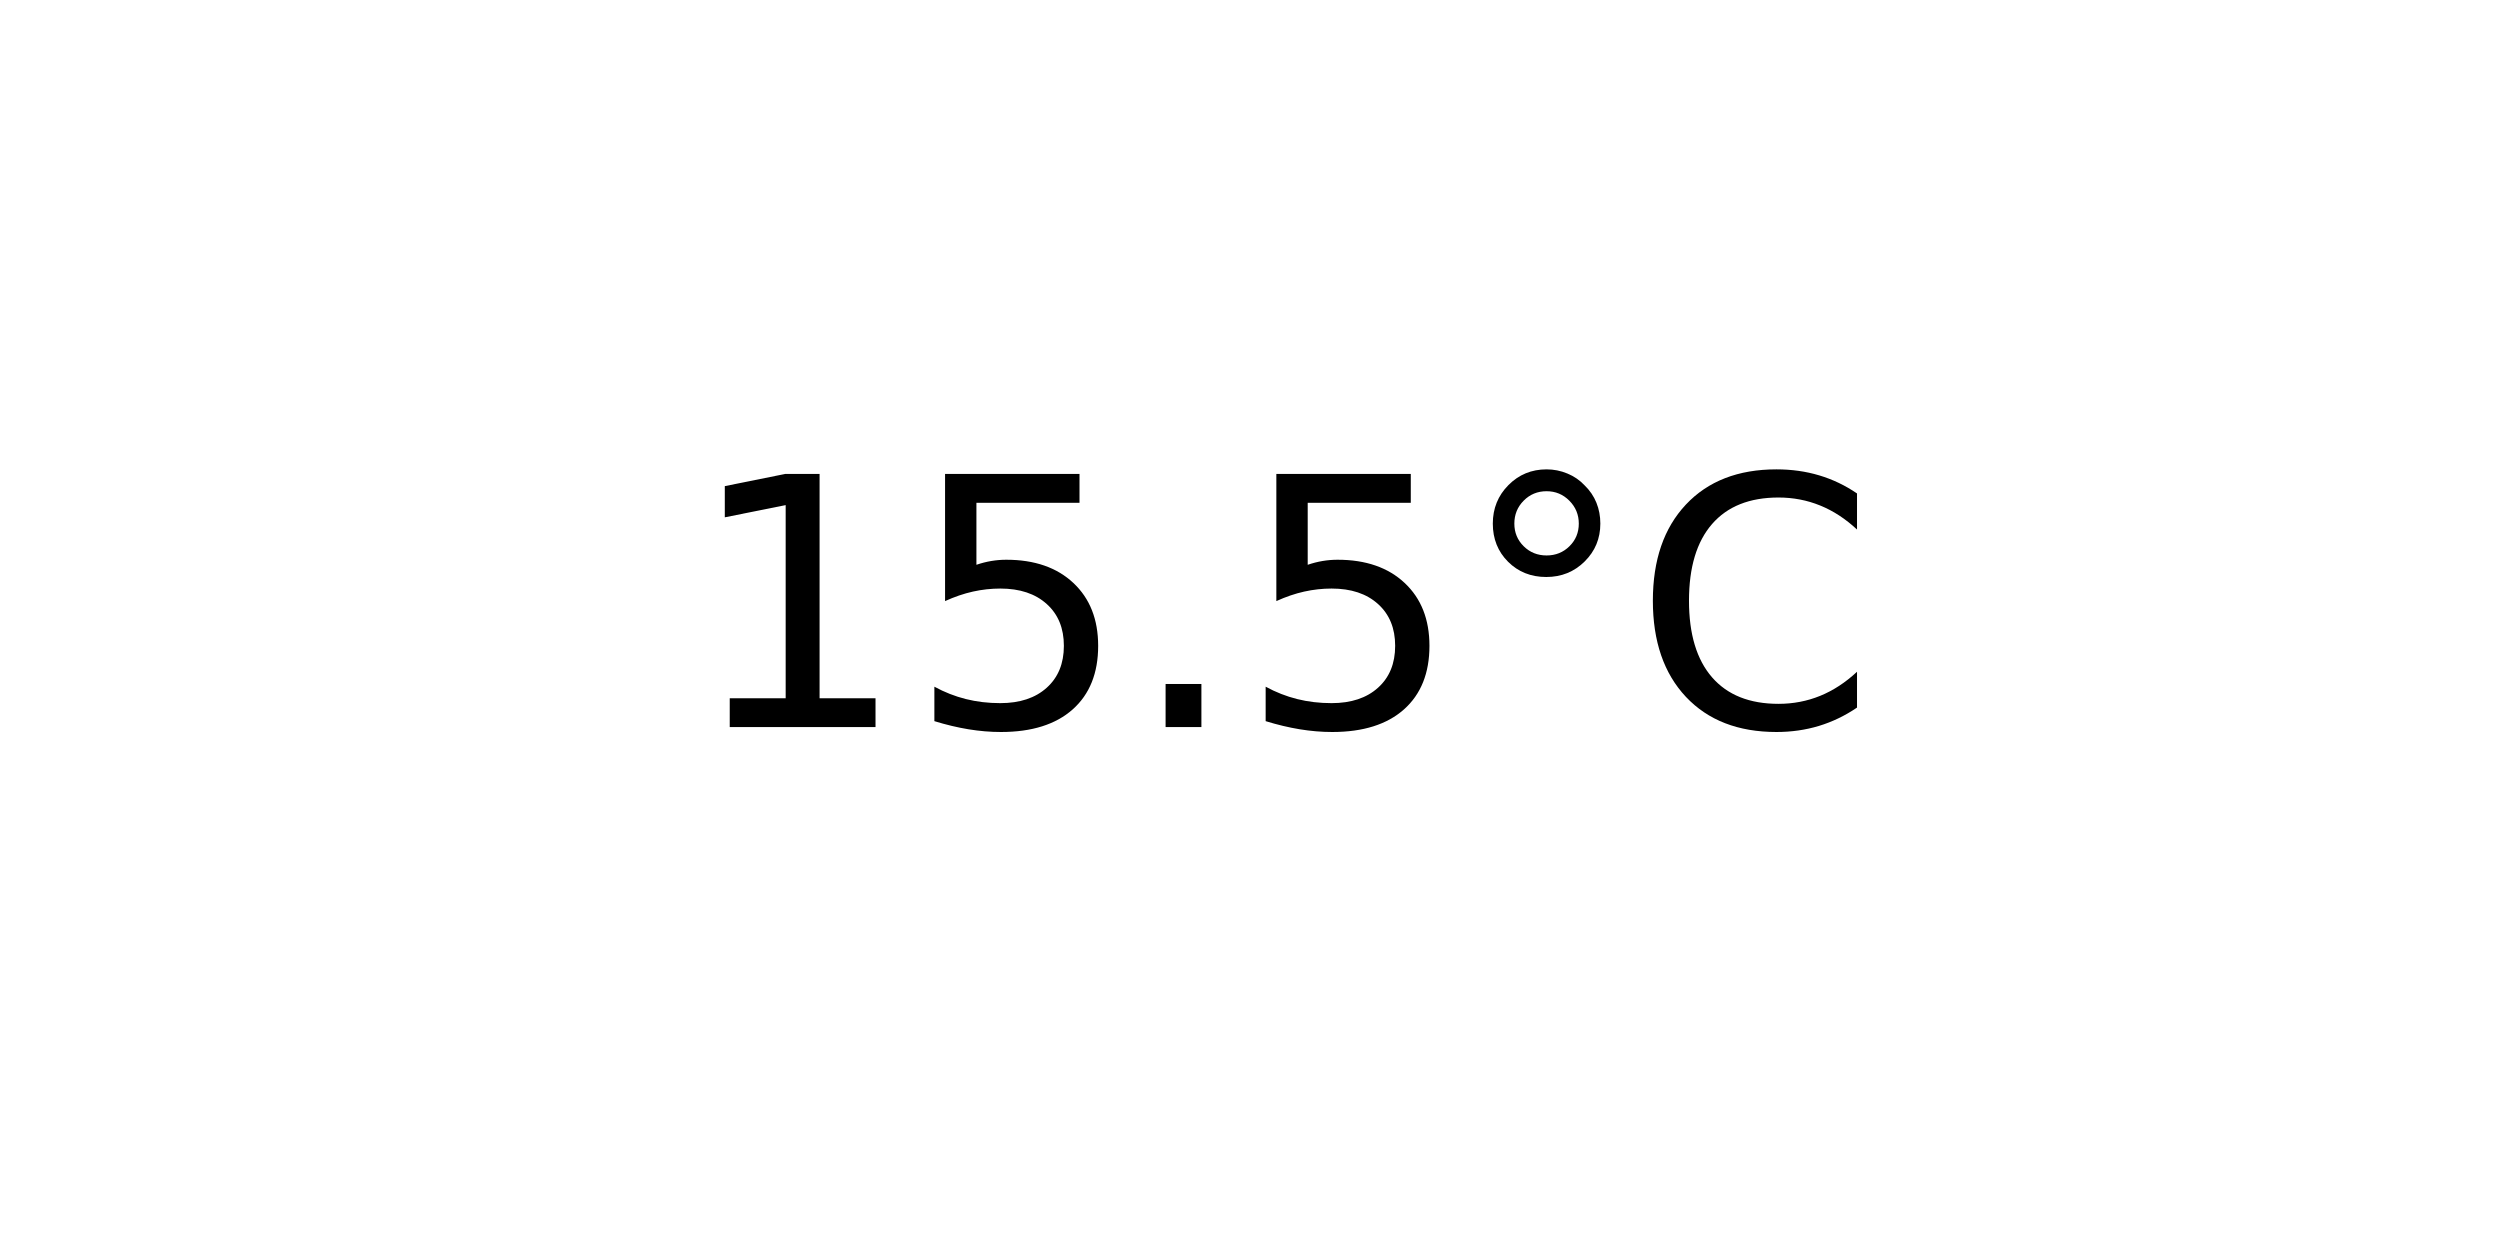
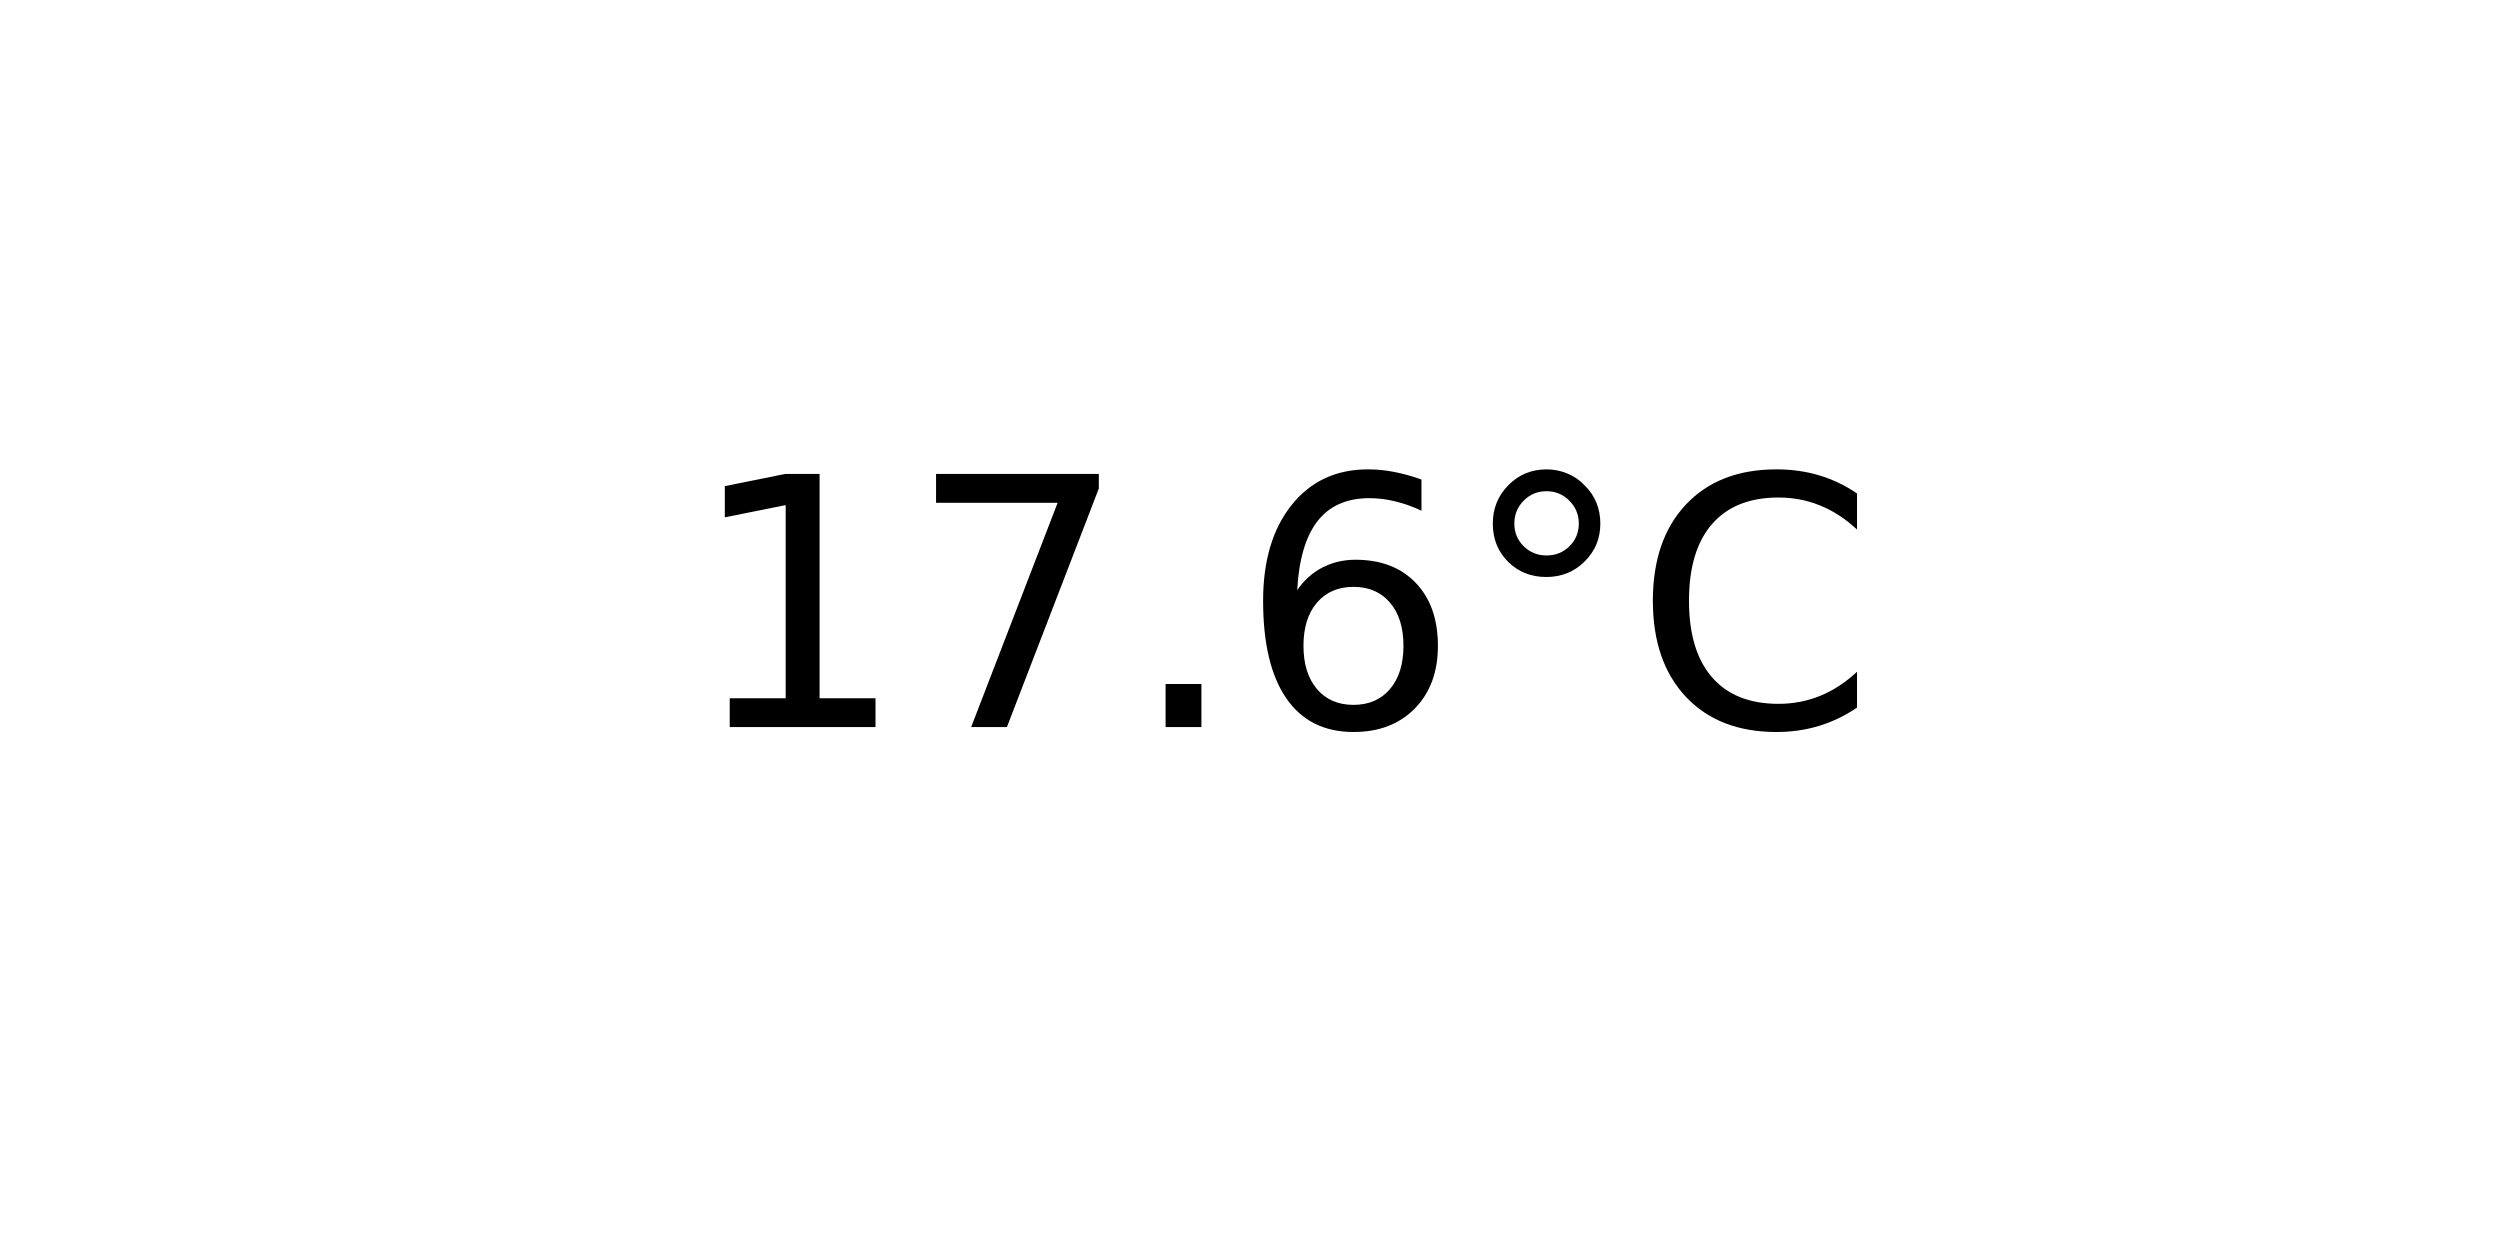
<svg xmlns="http://www.w3.org/2000/svg" xmlns:xlink="http://www.w3.org/1999/xlink" width="72pt" height="36pt" viewBox="0 0 72 36" version="1.1">
  <defs>
    <style type="text/css">*{stroke-linejoin: round; stroke-linecap: butt}</style>
  </defs>
  <g id="figure_1">
    <g id="axes_1">
      <g id="text_1">
        <g transform="translate(19.77578 20.93937) scale(0.1 -0.1)">
          <defs>
            <path id="DejaVuSans-31" d="M 794 531  L 1825 531  L 1825 4091  L 703 3866  L 703 4441  L 1819 4666  L 2450 4666  L 2450 531  L 3481 531  L 3481 0  L 794 0  L 794 531  z " transform="scale(0.015625)" />
-             <path id="DejaVuSans-35" d="M 691 4666  L 3169 4666  L 3169 4134  L 1269 4134  L 1269 2991  Q 1406 3038 1543 3061  Q 1681 3084 1819 3084  Q 2600 3084 3056 2656  Q 3513 2228 3513 1497  Q 3513 744 3044 326  Q 2575 -91 1722 -91  Q 1428 -91 1123 -41  Q 819 9 494 109  L 494 744  Q 775 591 1075 516  Q 1375 441 1709 441  Q 2250 441 2565 725  Q 2881 1009 2881 1497  Q 2881 1984 2565 2268  Q 2250 2553 1709 2553  Q 1456 2553 1204 2497  Q 953 2441 691 2322  L 691 4666  z " transform="scale(0.015625)" />
+             <path id="DejaVuSans-37" d="M 525 4666  L 3525 4666  L 3525 4397  L 1831 0  L 1172 0  L 2766 4134  L 525 4134  L 525 4666  z " transform="scale(0.015625)" />
            <path id="DejaVuSans-2e" d="M 684 794  L 1344 794  L 1344 0  L 684 0  L 684 794  z " transform="scale(0.015625)" />
+             <path id="DejaVuSans-36" d="M 2113 2584  Q 1688 2584 1439 2293  Q 1191 2003 1191 1497  Q 1191 994 1439 701  Q 1688 409 2113 409  Q 2538 409 2786 701  Q 3034 994 3034 1497  Q 3034 2003 2786 2293  Q 2538 2584 2113 2584  z M 3366 4563  L 3366 3988  Q 3128 4100 2886 4159  Q 2644 4219 2406 4219  Q 1781 4219 1451 3797  Q 1122 3375 1075 2522  Q 1259 2794 1537 2939  Q 1816 3084 2150 3084  Q 2853 3084 3261 2657  Q 3669 2231 3669 1497  Q 3669 778 3244 343  Q 2819 -91 2113 -91  Q 1303 -91 875 529  Q 447 1150 447 2328  Q 447 3434 972 4092  Q 1497 4750 2381 4750  Q 2619 4750 2861 4703  Q 3103 4656 3366 4563  z " transform="scale(0.015625)" />
            <path id="DejaVuSans-b0" d="M 1600 4347  Q 1350 4347 1178 4173  Q 1006 4000 1006 3750  Q 1006 3503 1178 3333  Q 1350 3163 1600 3163  Q 1850 3163 2022 3333  Q 2194 3503 2194 3750  Q 2194 3997 2020 4172  Q 1847 4347 1600 4347  z M 1600 4750  Q 1800 4750 1984 4673  Q 2169 4597 2303 4453  Q 2447 4313 2519 4134  Q 2591 3956 2591 3750  Q 2591 3338 2302 3052  Q 2013 2766 1594 2766  Q 1172 2766 890 3047  Q 609 3328 609 3750  Q 609 4169 896 4459  Q 1184 4750 1600 4750  z " transform="scale(0.015625)" />
            <path id="DejaVuSans-43" d="M 4122 4306  L 4122 3641  Q 3803 3938 3442 4084  Q 3081 4231 2675 4231  Q 1875 4231 1450 3742  Q 1025 3253 1025 2328  Q 1025 1406 1450 917  Q 1875 428 2675 428  Q 3081 428 3442 575  Q 3803 722 4122 1019  L 4122 359  Q 3791 134 3420 21  Q 3050 -91 2638 -91  Q 1578 -91 968 557  Q 359 1206 359 2328  Q 359 3453 968 4101  Q 1578 4750 2638 4750  Q 3056 4750 3426 4639  Q 3797 4528 4122 4306  z " transform="scale(0.015625)" />
          </defs>
          <use xlink:href="#DejaVuSans-31" />
-           <use xlink:href="#DejaVuSans-35" x="63.623" />
+           <use xlink:href="#DejaVuSans-37" x="63.623" />
          <use xlink:href="#DejaVuSans-2e" x="127.246" />
-           <use xlink:href="#DejaVuSans-35" x="159.033" />
+           <use xlink:href="#DejaVuSans-36" x="159.033" />
          <use xlink:href="#DejaVuSans-b0" x="222.656" />
          <use xlink:href="#DejaVuSans-43" x="272.656" />
        </g>
      </g>
    </g>
  </g>
</svg>
